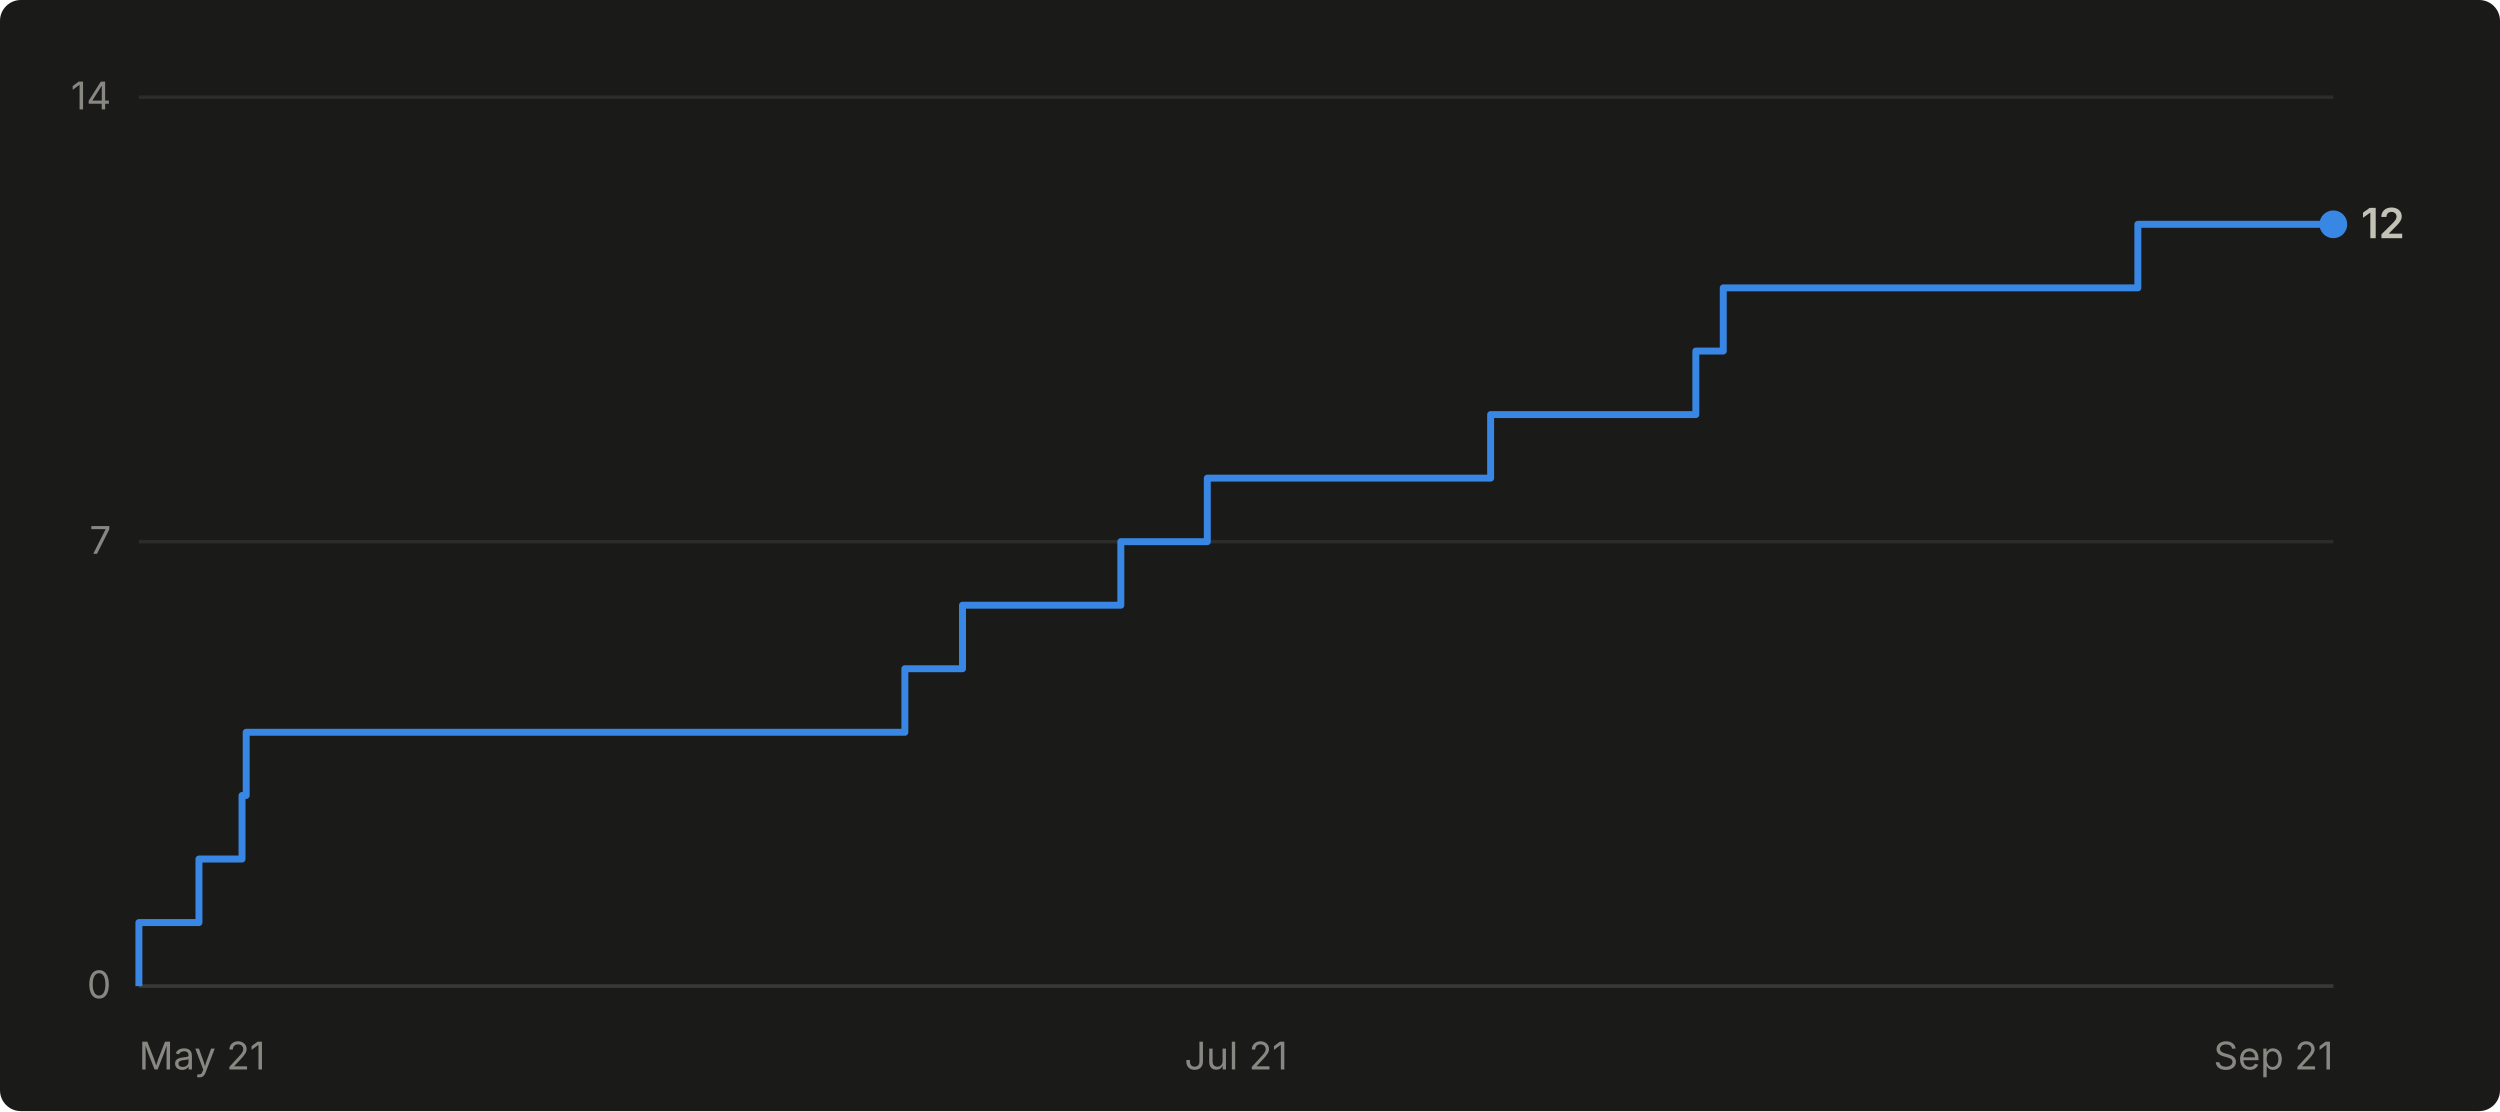
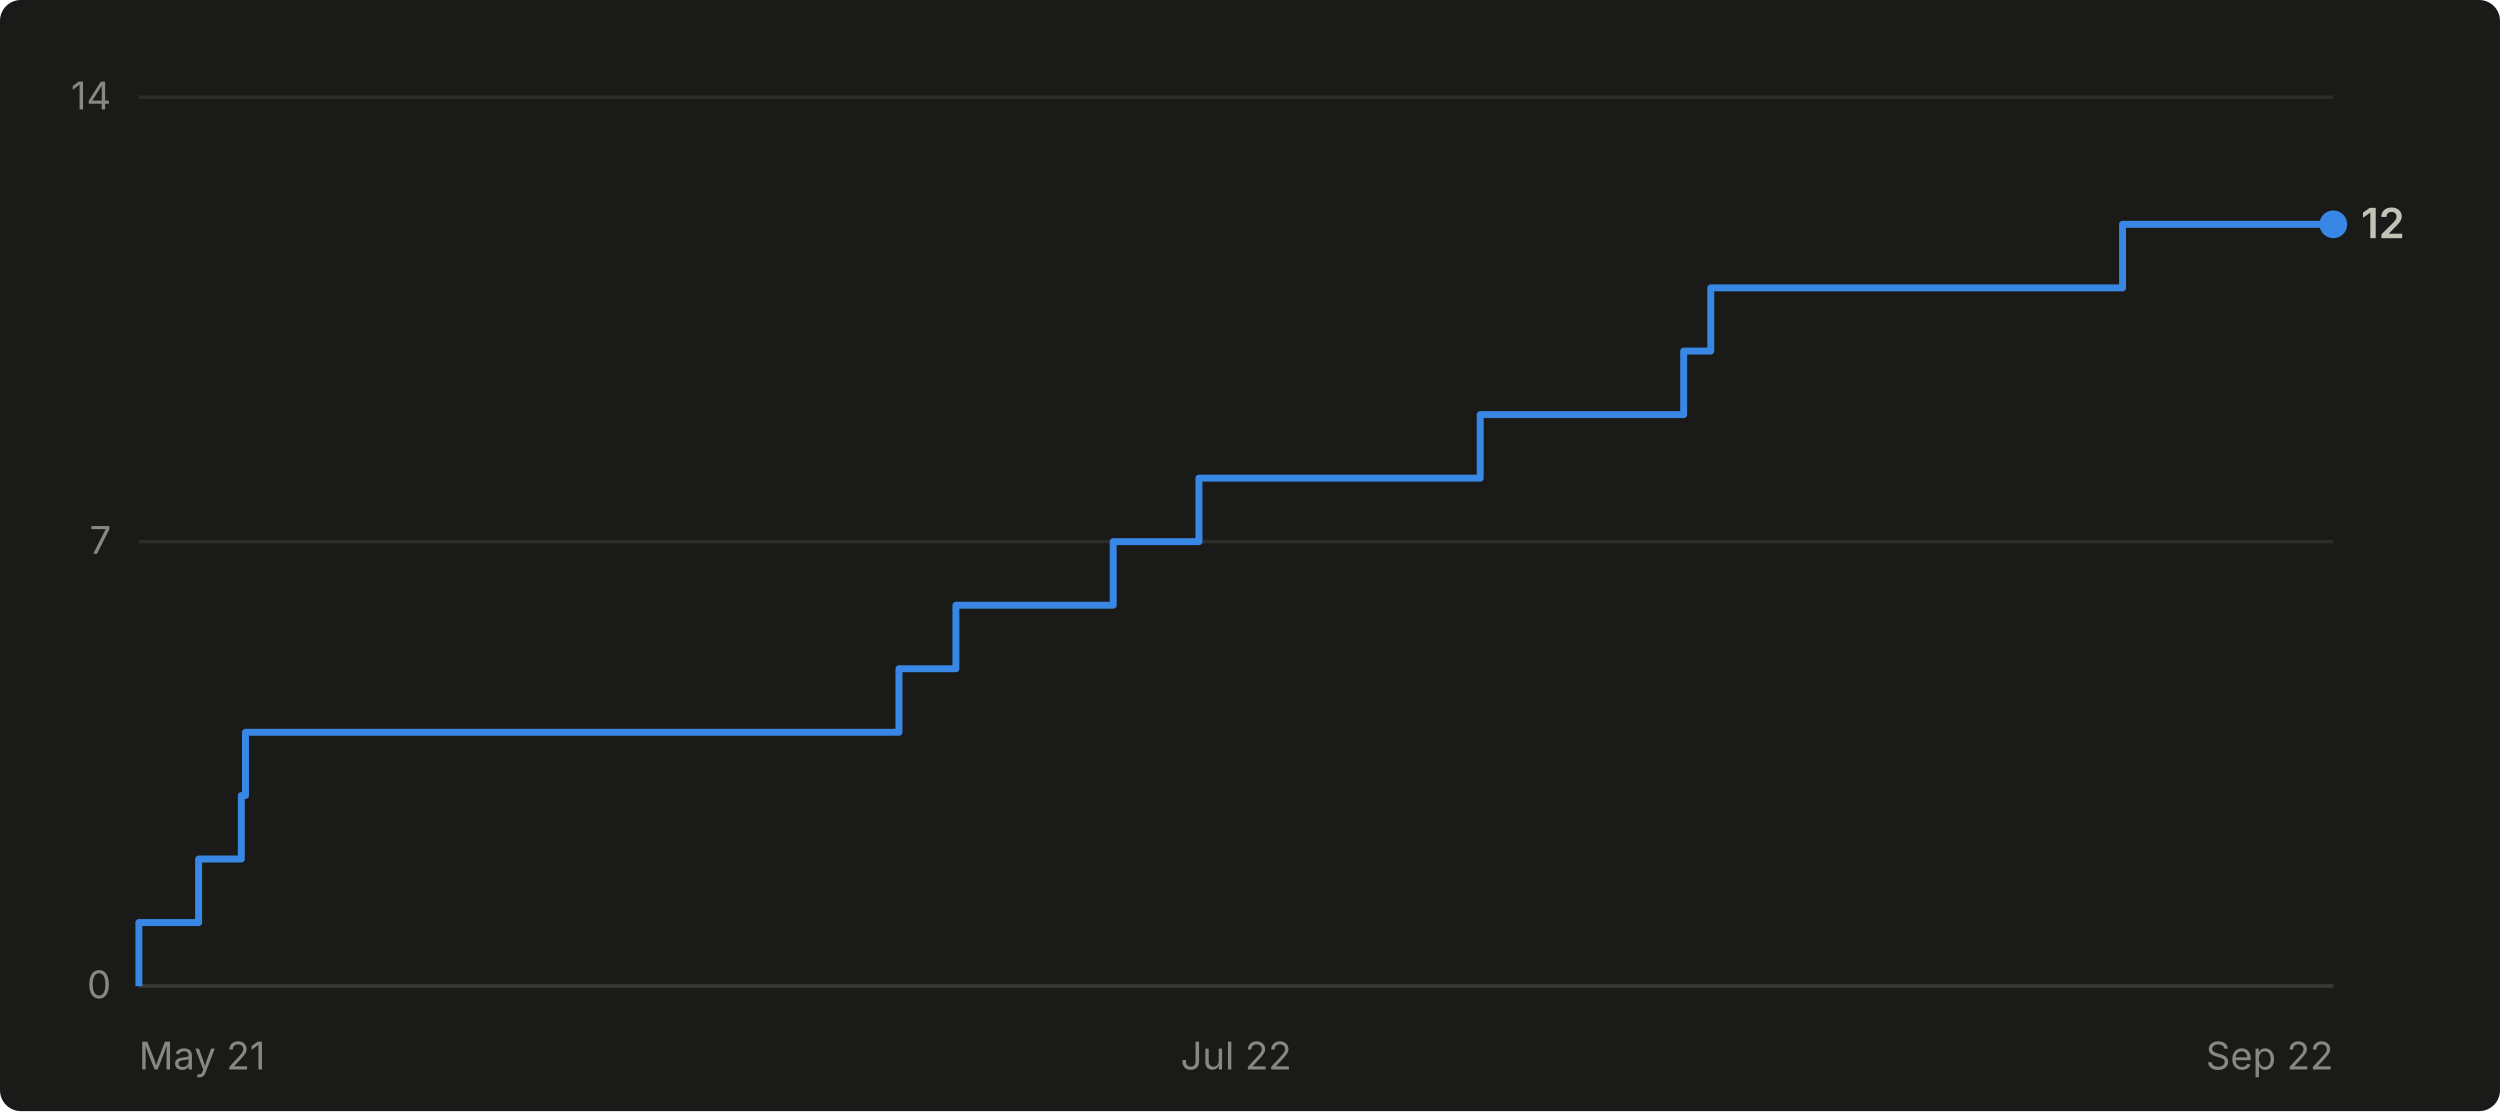
- <svg xmlns="http://www.w3.org/2000/svg" viewBox="0 0 720 320" width="720" height="320" role="img" aria-label="Cumulative GitHub stars for abhiunix/AgentHarbor: 12 as of Sep 21">
+ <svg xmlns="http://www.w3.org/2000/svg" viewBox="0 0 720 320" width="720" height="320" role="img" aria-label="Cumulative GitHub stars for abhiunix/AgentHarbor: 12 as of Sep 22">
  <rect width="720" height="320" fill="#1a1a19" rx="6" />
  <g font-family="system-ui, -apple-system, 'Segoe UI', sans-serif">
    <line x1="40" y1="284.0" x2="672" y2="284.0" stroke="#2c2c2a" stroke-width="1" />
    <text x="32" y="287.5" text-anchor="end" fill="#898781" font-size="11">0</text>
    <line x1="40" y1="156.0" x2="672" y2="156.0" stroke="#2c2c2a" stroke-width="1" />
    <text x="32" y="159.5" text-anchor="end" fill="#898781" font-size="11">7</text>
    <line x1="40" y1="28.0" x2="672" y2="28.0" stroke="#2c2c2a" stroke-width="1" />
    <text x="32" y="31.5" text-anchor="end" fill="#898781" font-size="11">14</text>
    <line x1="40" y1="284" x2="672" y2="284" stroke="#383835" stroke-width="1" />
    <text x="40.0" y="308" text-anchor="start" fill="#898781" font-size="11">May 21</text>
-     <text x="356.0" y="308" text-anchor="middle" fill="#898781" font-size="11">Jul 21</text>
-     <text x="672.0" y="308" text-anchor="end" fill="#898781" font-size="11">Sep 21</text>
-     <path d="M 40.0 284.0 L 40.0 284.0 L 40.0 265.7 L 57.3 265.7 L 57.3 247.4 L 69.7 247.4 L 69.7 229.1 L 70.9 229.1 L 70.9 210.9 L 260.6 210.9 L 260.6 192.6 L 277.2 192.6 L 277.2 174.3 L 322.8 174.3 L 322.8 156.0 L 347.7 156.0 L 347.7 137.7 L 429.3 137.7 L 429.3 119.4 L 488.4 119.4 L 488.4 101.1 L 496.3 101.1 L 496.3 82.9 L 615.7 82.9 L 615.7 64.6 L 672.0 64.6" fill="none" stroke="#3987e5" stroke-width="2" stroke-linejoin="round" />
+     <text x="356.0" y="308" text-anchor="middle" fill="#898781" font-size="11">Jul 22</text>
+     <text x="672.0" y="308" text-anchor="end" fill="#898781" font-size="11">Sep 22</text>
+     <path d="M 40.0 284.0 L 40.0 284.0 L 40.0 265.7 L 57.2 265.7 L 57.2 247.4 L 69.5 247.4 L 69.5 229.1 L 70.7 229.1 L 70.7 210.9 L 258.9 210.9 L 258.9 192.6 L 275.3 192.6 L 275.3 174.3 L 320.6 174.3 L 320.6 156.0 L 345.3 156.0 L 345.3 137.7 L 426.3 137.7 L 426.3 119.4 L 484.9 119.4 L 484.9 101.1 L 492.7 101.1 L 492.7 82.9 L 611.3 82.9 L 611.3 64.6 L 672.0 64.6" fill="none" stroke="#3987e5" stroke-width="2" stroke-linejoin="round" />
    <circle cx="672.0" cy="64.6" r="4" fill="#3987e5" />
    <text x="680.0" y="68.6" fill="#c3c2b7" font-size="12" font-weight="600">12</text>
  </g>
</svg>
